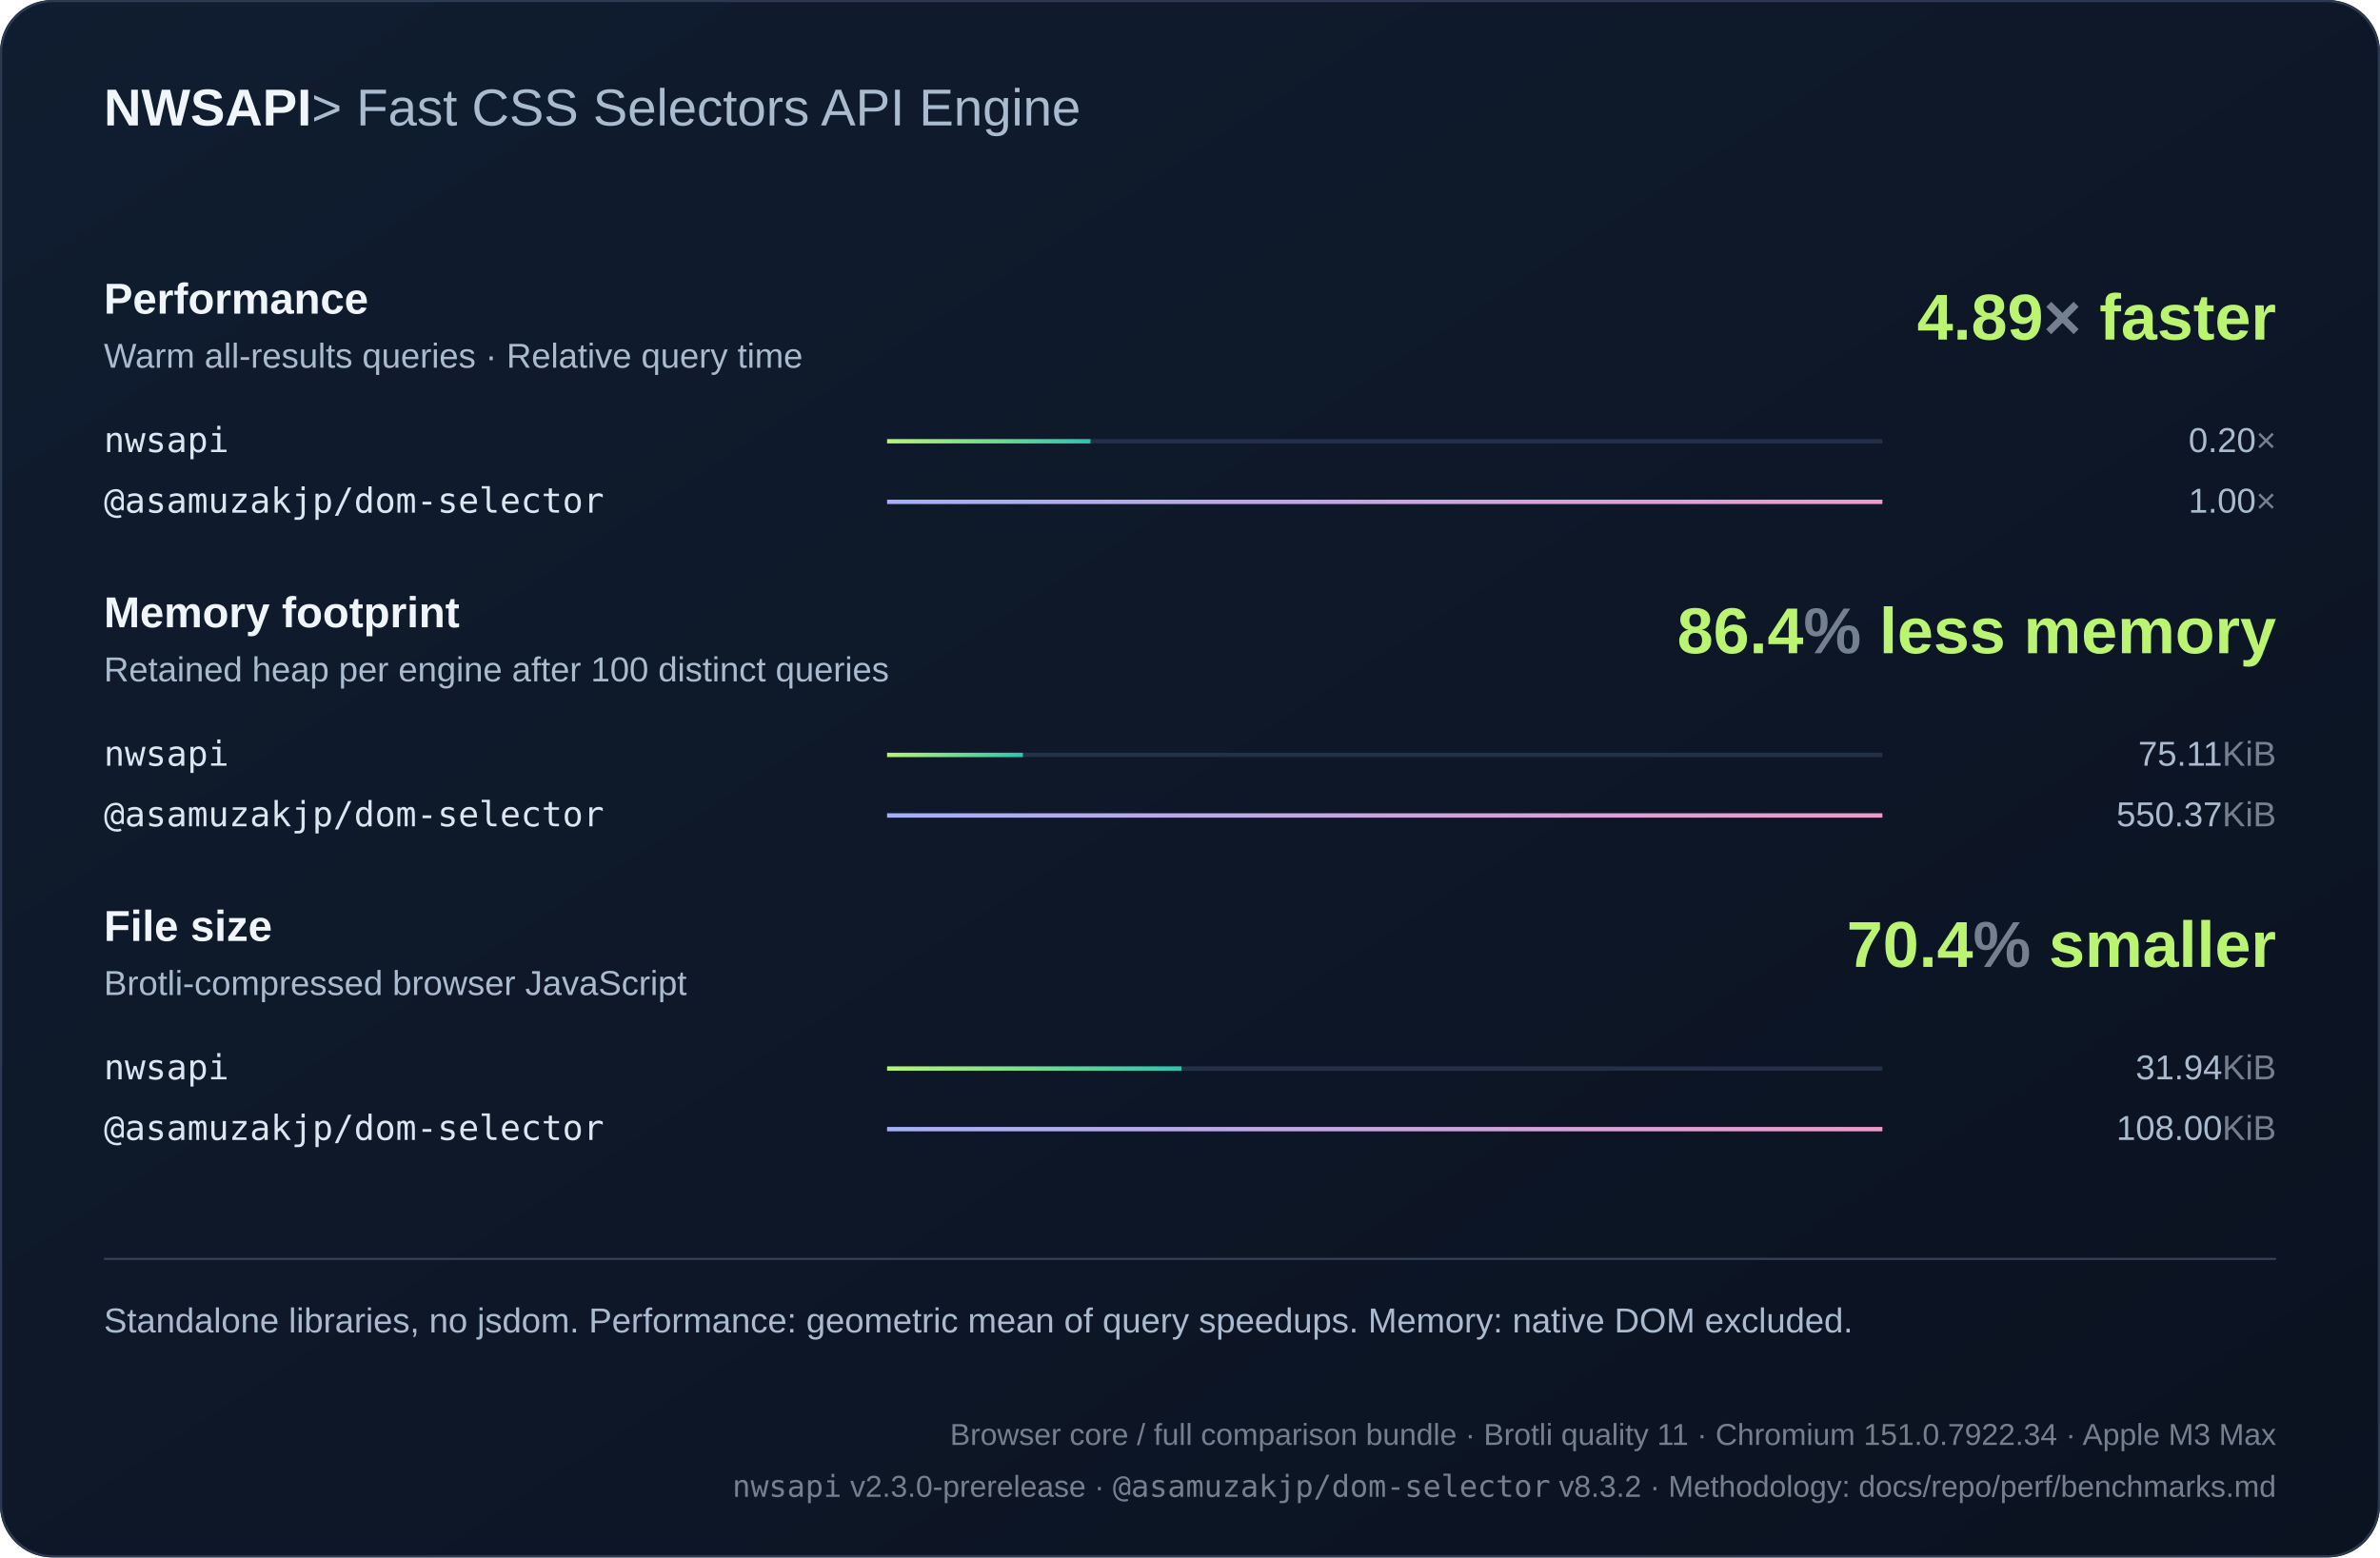
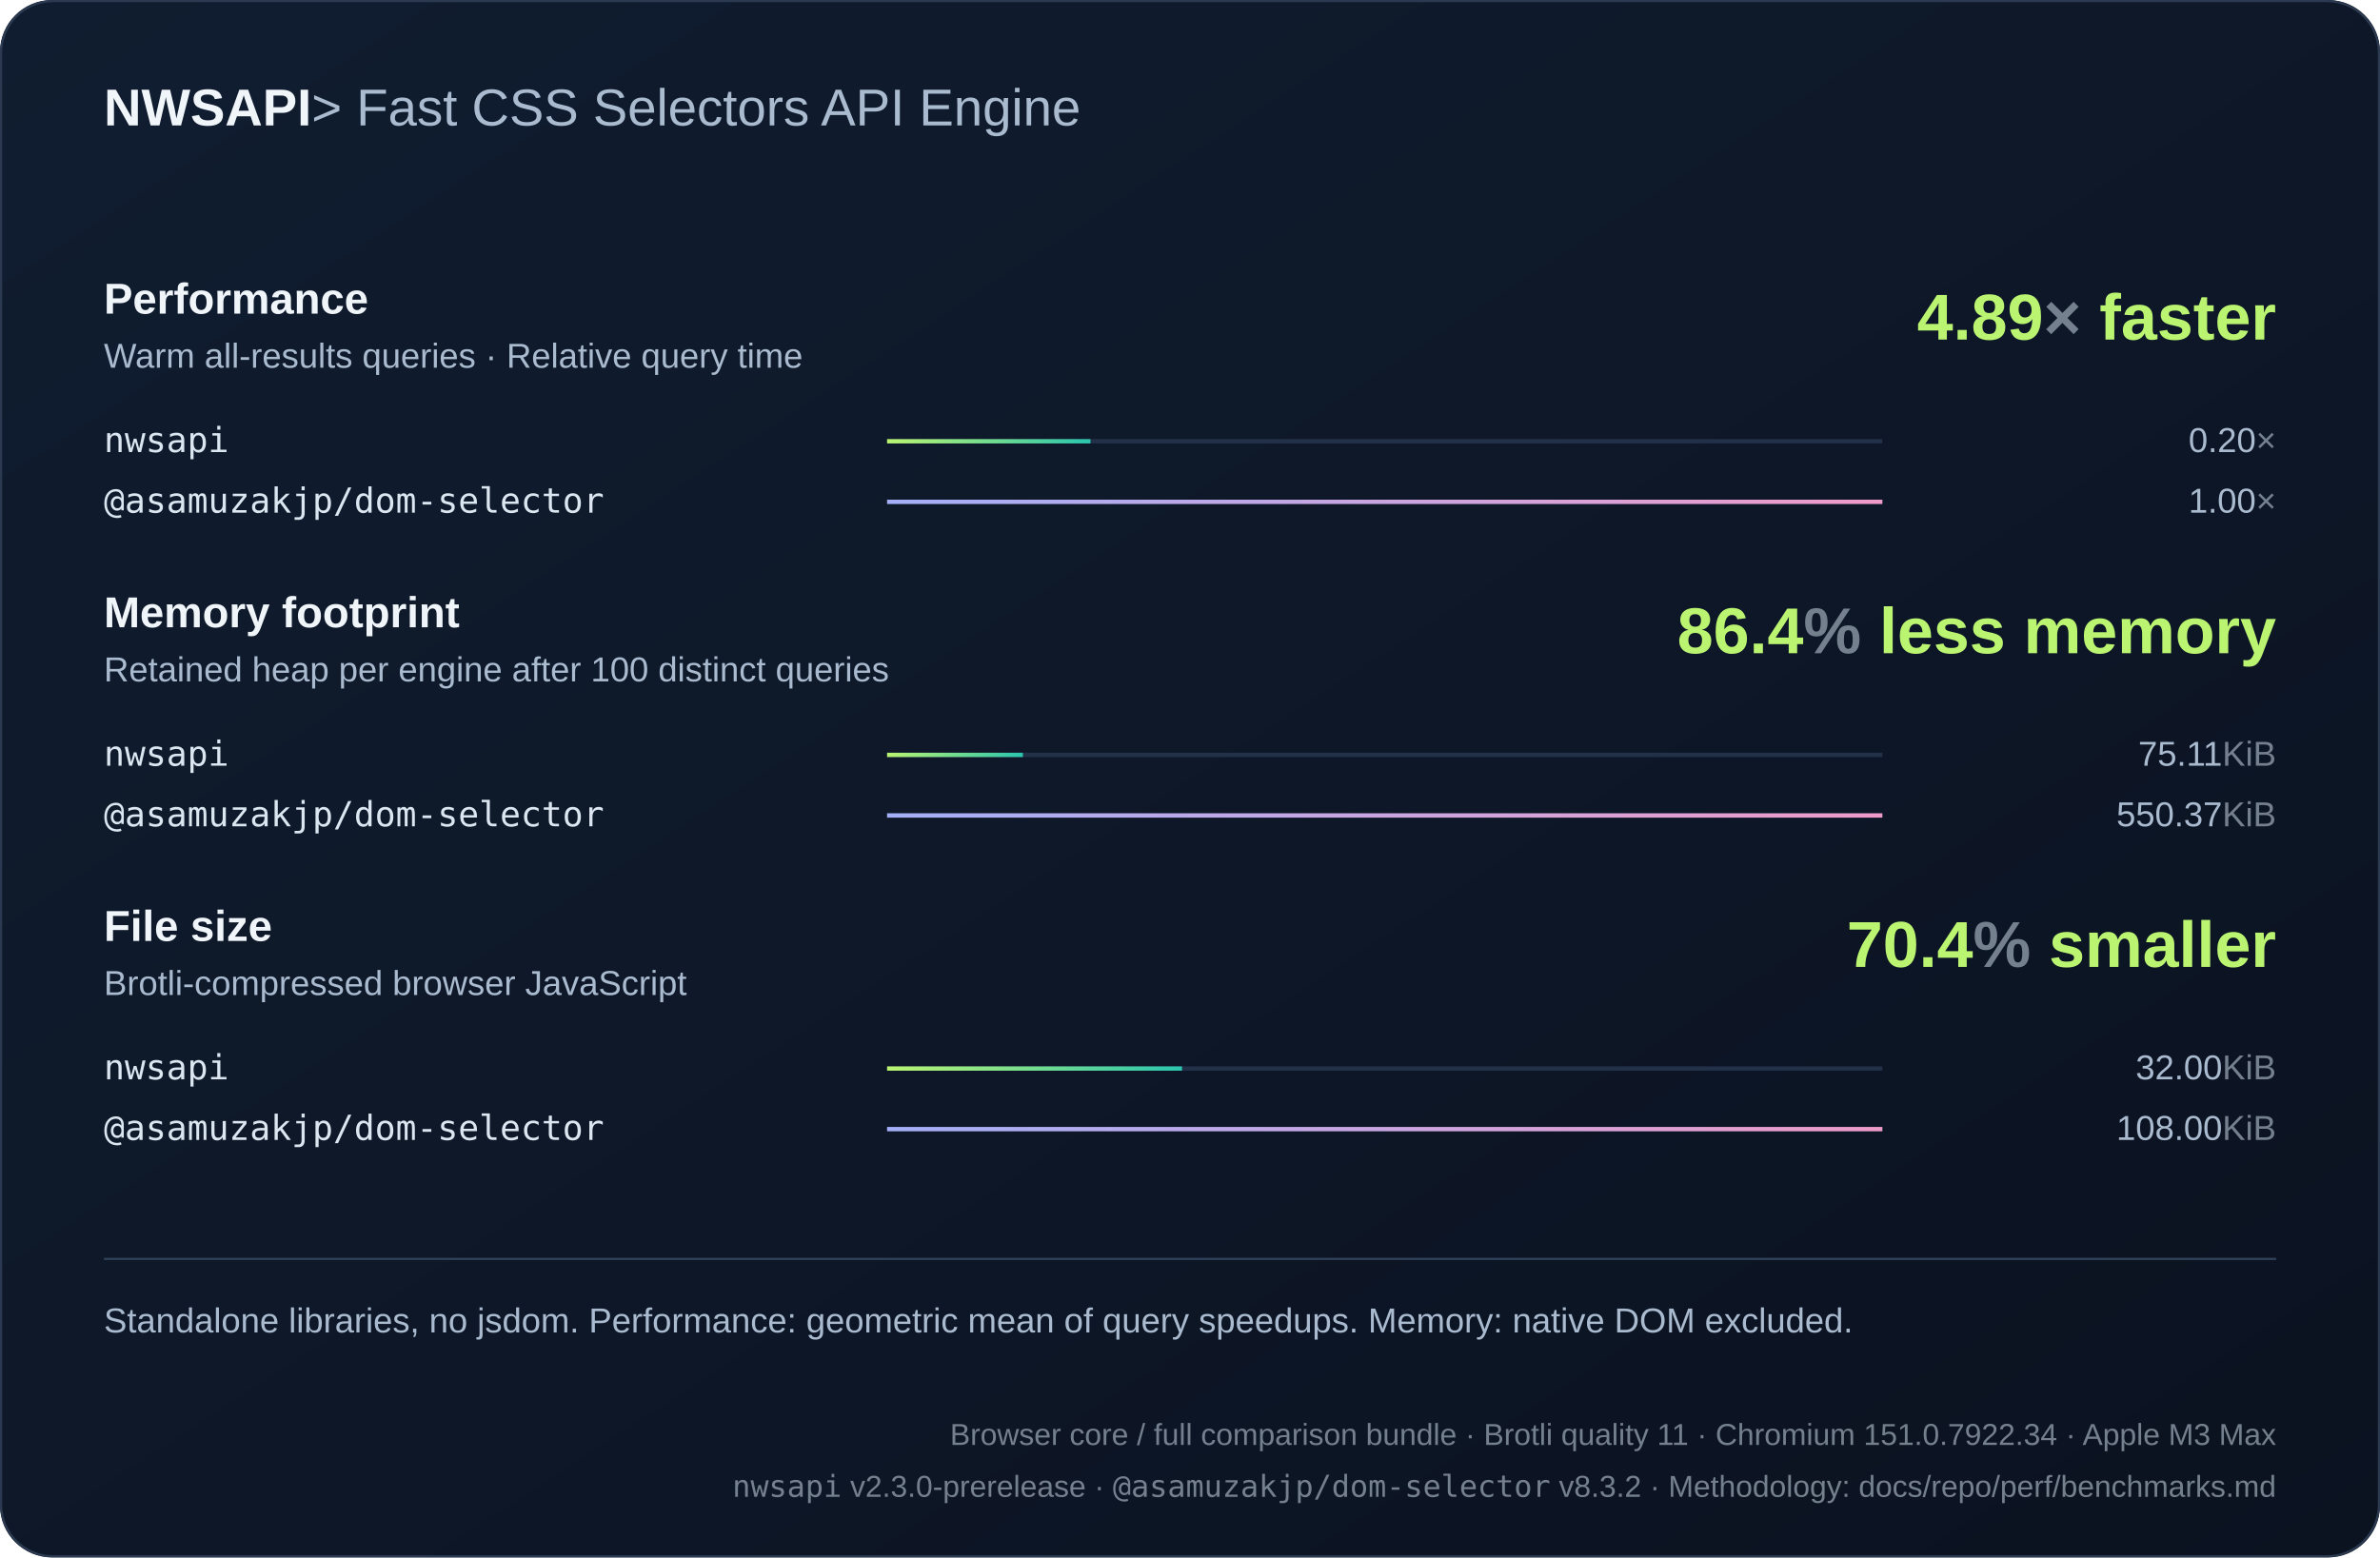
<svg xmlns="http://www.w3.org/2000/svg" width="1100" height="720" viewBox="0 0 1100 720" role="img">
  <defs>
    <linearGradient id="bg" x2="1" y2="1">
      <stop stop-color="#101d30" />
      <stop offset="1" stop-color="#0b1220" />
    </linearGradient>
    <linearGradient id="series0">
      <stop stop-color="#baf471" />
      <stop offset="1" stop-color="#2bc5ae" />
    </linearGradient>
    <linearGradient id="series1">
      <stop stop-color="#a4aff7" />
      <stop offset="1" stop-color="#ef9bc9" />
    </linearGradient>
    <linearGradient id="series2">
      <stop stop-color="#80d7ff" />
      <stop offset="1" stop-color="#739be8" />
    </linearGradient>
  </defs>
  <style>text{font-family:Arial,Helvetica,sans-serif;fill:#f0f5fa}
.muted{fill:#aabbd0;font:16px Arial,Helvetica,sans-serif}
.code{font:18px Consolas,Menlo,monospace;fill:#dce6f1}
.note .code{font:16px Consolas,Menlo,monospace}
.metadata,.metadata .code{fill:#75808e;font-size:14px}
.chart-title{font-size:24px;font-weight:700}
.unit{fill:#75808e}
.package{font-family:Consolas,Menlo,monospace}
.comparison{font-size:14px;font-variant-numeric:tabular-nums}
.tick{fill:#aabbd0;font-size:12px}
.time{fill:#aabbd0;font-size:13px;font-variant-numeric:tabular-nums}
.tagline{fill:#aabbd0;font-weight:400}.metric-title{font-size:20px;font-weight:700}.engine{font-size:16px}.headline{font-size:30px;font-weight:700;fill:#baf471}</style>
  <rect width="1100" height="720" rx="24" fill="url(#bg)" />
  <rect x=".5" y=".5" width="1099" height="719" rx="24" fill="none" stroke="#2b3a50" />
  <text x="48" y="58" class="chart-title">NWSAPI<tspan class="tagline"> &gt; Fast CSS Selectors API Engine</tspan>
  </text>
  <text x="48" y="145" class="metric-title">Performance</text>
  <text x="48" y="170" class="muted">Warm all-results queries · Relative query time</text>
  <text x="1052" y="157" text-anchor="end" class="headline">4.89<tspan class="unit">×</tspan> faster</text>
  <g>
    <text x="48" y="209" class="code engine">nwsapi</text>
    <path d="M410 204h460" stroke="#223048" stroke-width="2" />
    <rect x="410" y="203" width="93.99" height="2" fill="url(#series0)" />
    <text x="1052" y="209" text-anchor="end" class="muted">0.20<tspan class="unit">×</tspan>
    </text>
  </g>
  <g>
    <text x="48" y="237" class="code engine">@asamuzakjp/dom-selector</text>
    <path d="M410 232h460" stroke="#223048" stroke-width="2" />
    <rect x="410" y="231" width="460" height="2" fill="url(#series1)" />
    <text x="1052" y="237" text-anchor="end" class="muted">1.00<tspan class="unit">×</tspan>
    </text>
  </g>
  <text x="48" y="290" class="metric-title">Memory footprint</text>
  <text x="48" y="315" class="muted">Retained heap per engine after 100 distinct queries</text>
  <text x="1052" y="302" text-anchor="end" class="headline">86.4<tspan class="unit">%</tspan> less memory</text>
  <g>
    <text x="48" y="354" class="code engine">nwsapi</text>
    <path d="M410 349h460" stroke="#223048" stroke-width="2" />
    <rect x="410" y="348" width="62.775" height="2" fill="url(#series0)" />
    <text x="1052" y="354" text-anchor="end" class="muted">75.11<tspan class="unit">KiB</tspan>
    </text>
  </g>
  <g>
    <text x="48" y="382" class="code engine">@asamuzakjp/dom-selector</text>
    <path d="M410 377h460" stroke="#223048" stroke-width="2" />
    <rect x="410" y="376" width="460" height="2" fill="url(#series1)" />
    <text x="1052" y="382" text-anchor="end" class="muted">550.37<tspan class="unit">KiB</tspan>
    </text>
  </g>
  <text x="48" y="435" class="metric-title">File size</text>
  <text x="48" y="460" class="muted">Brotli-compressed browser JavaScript</text>
  <text x="1052" y="447" text-anchor="end" class="headline">70.4<tspan class="unit">%</tspan> smaller</text>
  <g>
    <text x="48" y="499" class="code engine">nwsapi</text>
    <path d="M410 494h460" stroke="#223048" stroke-width="2" />
-     <rect x="410" y="493" width="136.054" height="2" fill="url(#series0)" />
-     <text x="1052" y="499" text-anchor="end" class="muted">31.94<tspan class="unit">KiB</tspan>
+     <rect x="410" y="493" width="136.308" height="2" fill="url(#series0)" />
+     <text x="1052" y="499" text-anchor="end" class="muted">32.00<tspan class="unit">KiB</tspan>
    </text>
  </g>
  <g>
    <text x="48" y="527" class="code engine">@asamuzakjp/dom-selector</text>
    <path d="M410 522h460" stroke="#223048" stroke-width="2" />
    <rect x="410" y="521" width="460" height="2" fill="url(#series1)" />
    <text x="1052" y="527" text-anchor="end" class="muted">108.00<tspan class="unit">KiB</tspan>
    </text>
  </g>
  <path d="M48 582h1004" stroke="#304159" />
  <text x="48" y="616" class="muted note">Standalone libraries, no jsdom. Performance: geometric mean of query speedups. Memory: native DOM excluded.</text>
  <text x="1052" y="668" text-anchor="end" class="muted note metadata">Browser core / full comparison bundle · Brotli quality 11 · Chromium 151.0.7922.34 · Apple M3 Max</text>
  <text x="1052" y="692" text-anchor="end" class="muted note metadata">
    <tspan class="package">nwsapi</tspan> v2.3.0-prerelease · <tspan class="package">@asamuzakjp/dom-selector</tspan> v8.3.2 · Methodology: docs/repo/perf/benchmarks.md</text>
</svg>
